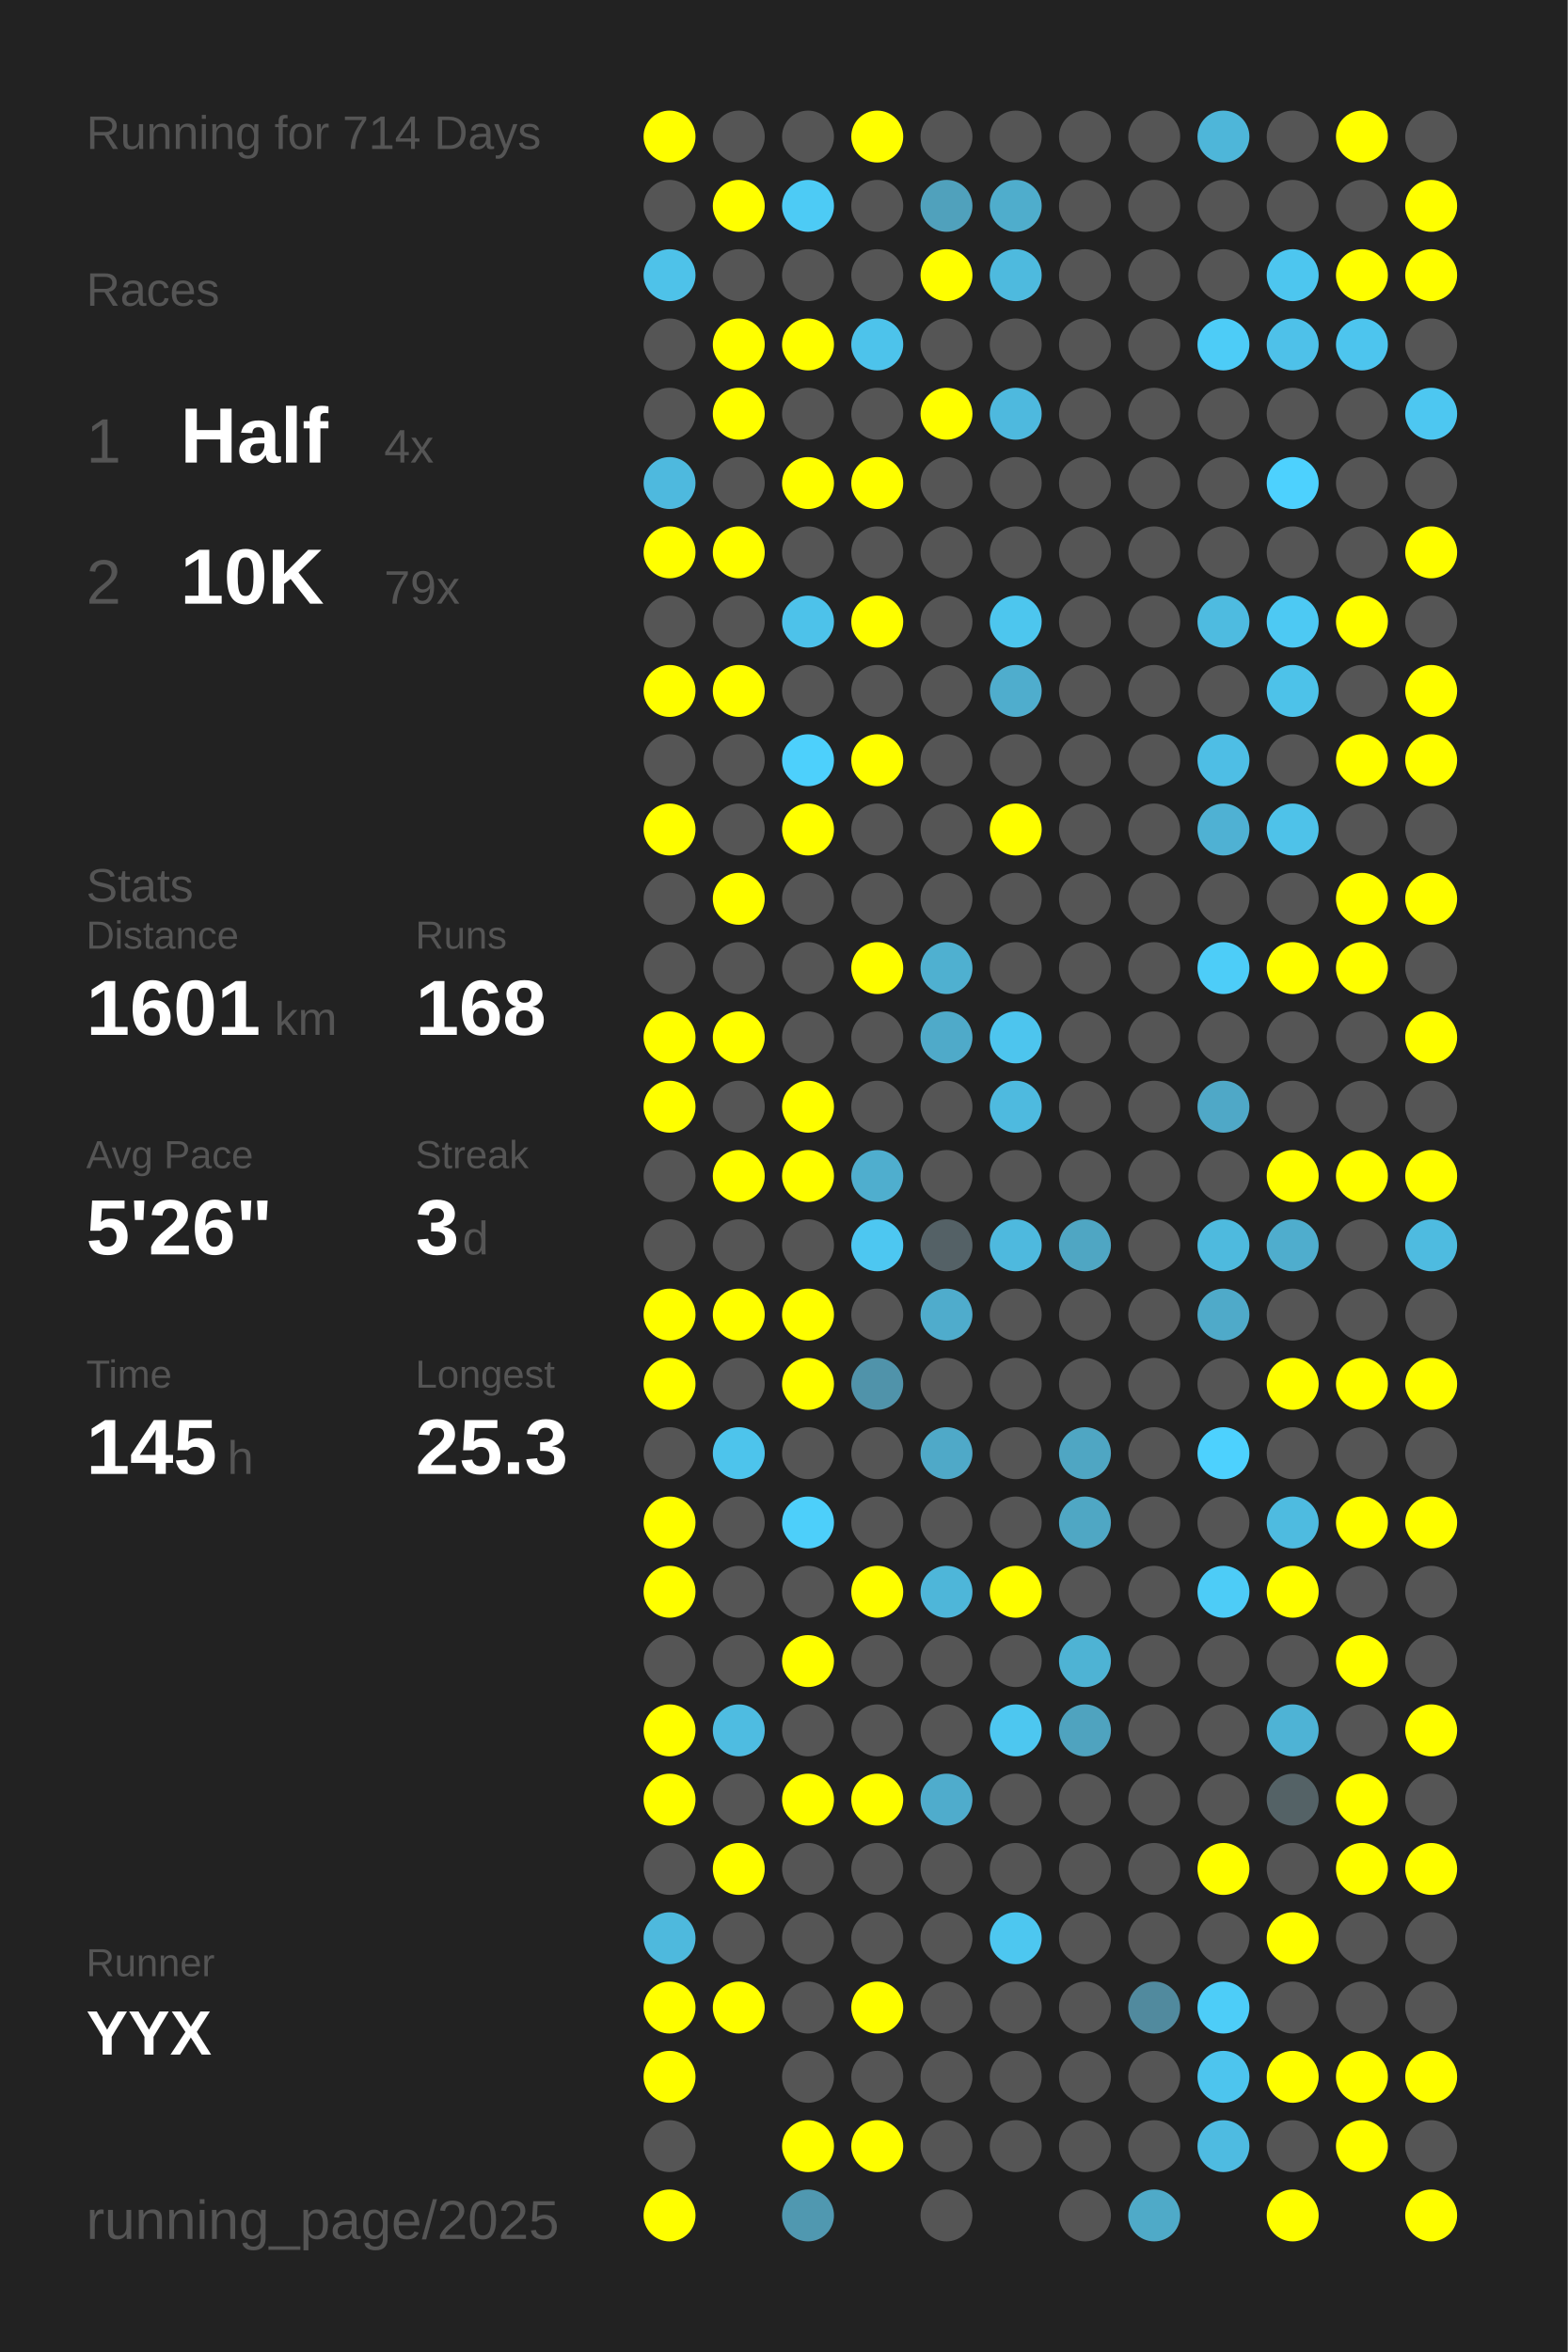
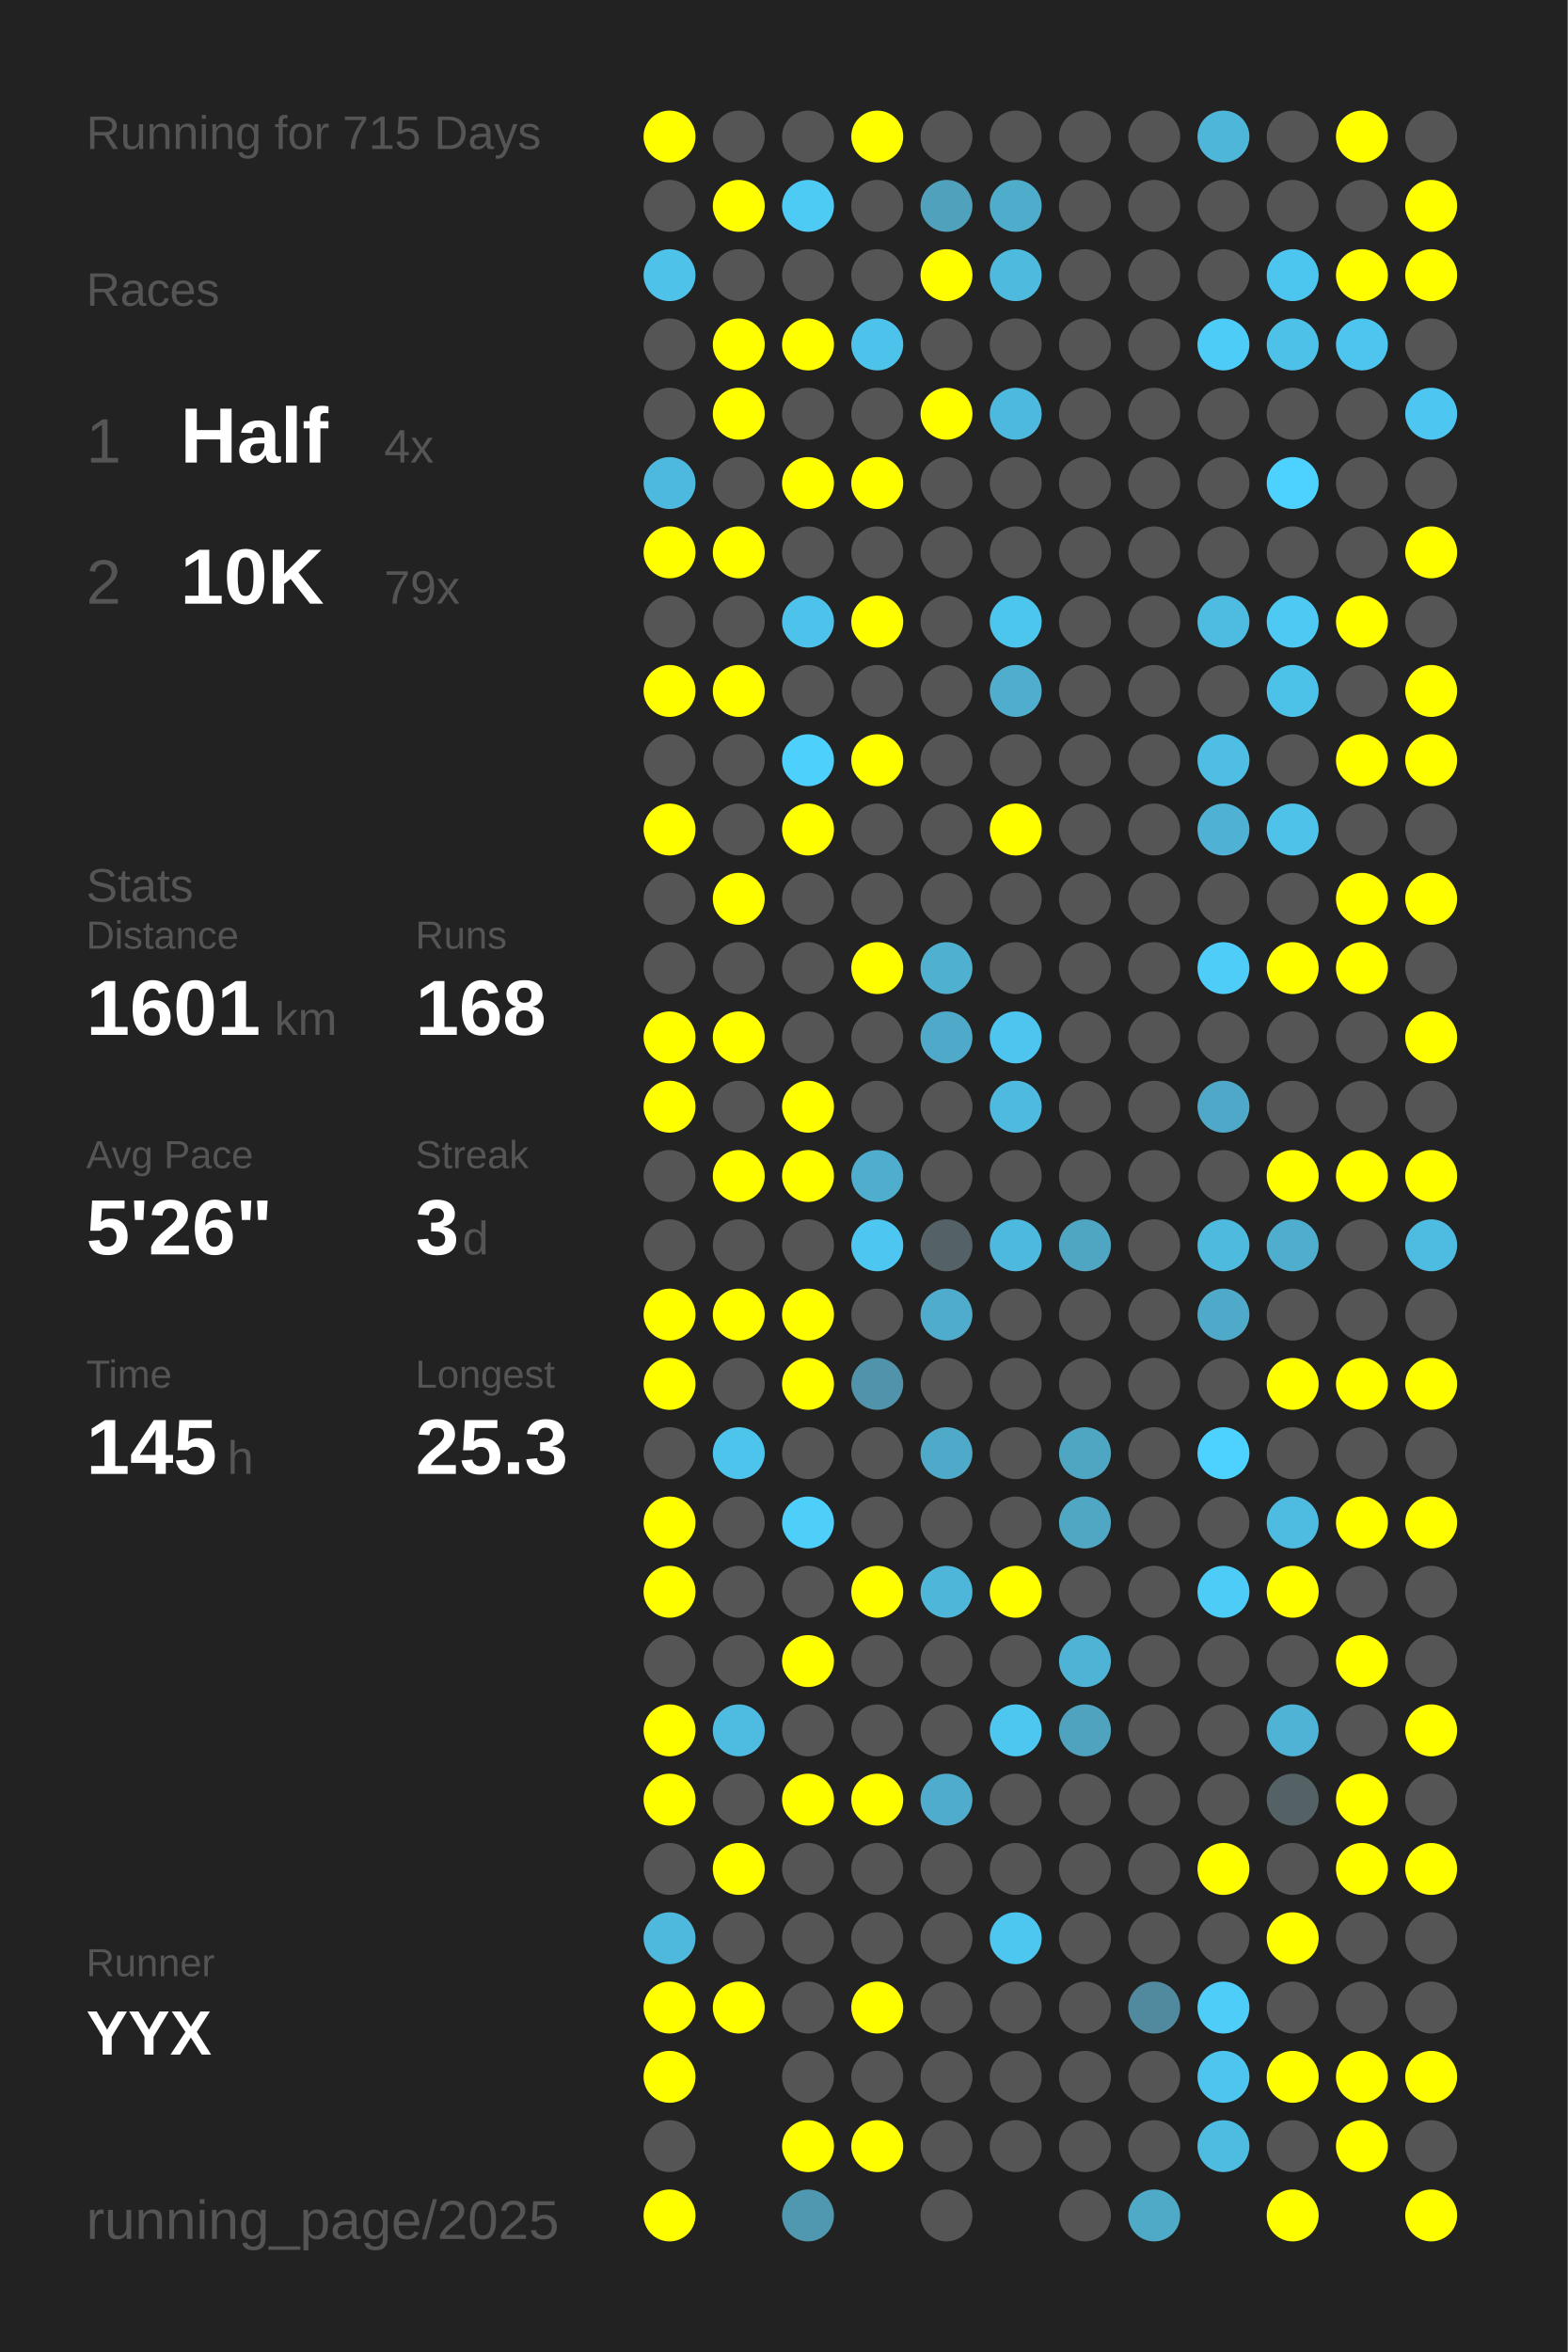
<svg xmlns="http://www.w3.org/2000/svg" baseProfile="full" height="300mm" version="1.1" viewBox="0,0,200,300" width="200mm">
  <defs />
  <rect fill="#222222" height="300" width="200" x="0" y="0" />
-   <text fill="#555555" style="font-size:6px; font-family:Arial;" x="11" y="19">Running for 714 Days</text>
+   <text fill="#555555" style="font-size:6px; font-family:Arial;" x="11" y="19">Running for 715 Days</text>
  <text fill="#555555" style="font-size:6px; font-family:Arial;" x="11" y="39">Races</text>
  <text fill="#555555" style="font-size:8px; font-family:Arial;" x="11" y="59">1</text>
  <text fill="#FFFFFF" style="font-size:10px; font-family:Arial; font-weight:bold;" x="23" y="59">Half</text>
  <text fill="#555555" style="font-size:6px; font-family:Arial;" x="49" y="59">4x</text>
  <text fill="#555555" style="font-size:8px; font-family:Arial;" x="11" y="77">2</text>
  <text fill="#FFFFFF" style="font-size:10px; font-family:Arial; font-weight:bold;" x="23" y="77">10K</text>
  <text fill="#555555" style="font-size:6px; font-family:Arial;" x="49" y="77">79x</text>
  <text fill="#555555" style="font-size:6px; font-family:Arial;" x="11" y="115">Stats</text>
  <text fill="#555555" style="font-size:5px; font-family:Arial;" x="11" y="121">Distance</text>
  <text fill="#FFFFFF" style="font-size:10px; font-family:Arial; font-weight:bold;" x="11" y="132">1601</text>
  <text fill="#555555" style="font-size:6px; font-family:Arial;" x="35" y="132">km</text>
  <text fill="#555555" style="font-size:5px; font-family:Arial;" x="53" y="121">Runs</text>
  <text fill="#FFFFFF" style="font-size:10px; font-family:Arial; font-weight:bold;" x="53" y="132">168</text>
  <text fill="#555555" style="font-size:5px; font-family:Arial;" x="11" y="149">Avg Pace</text>
  <text fill="#FFFFFF" style="font-size:10px; font-family:Arial; font-weight:bold;" x="11" y="160">5'26"</text>
  <text fill="#555555" style="font-size:5px; font-family:Arial;" x="53" y="149">Streak</text>
  <text fill="#FFFFFF" style="font-size:10px; font-family:Arial; font-weight:bold;" x="53" y="160">3</text>
  <text fill="#555555" style="font-size:6px; font-family:Arial;" x="59" y="160">d</text>
  <text fill="#555555" style="font-size:5px; font-family:Arial;" x="11" y="177">Time</text>
  <text fill="#FFFFFF" style="font-size:10px; font-family:Arial; font-weight:bold;" x="11" y="188">145</text>
  <text fill="#555555" style="font-size:6px; font-family:Arial;" x="29" y="188">h</text>
  <text fill="#555555" style="font-size:5px; font-family:Arial;" x="53" y="177">Longest</text>
  <text fill="#FFFFFF" style="font-size:10px; font-family:Arial; font-weight:bold;" x="53" y="188">25.3</text>
  <text fill="#555555" style="font-size:5px; font-family:Arial;" x="11" y="252.065">Runner</text>
  <text fill="#FFFFFF" style="font-size:8px; font-family:Arial; font-weight:bold;" x="11" y="262.065">YYX</text>
  <text fill="#555555" style="font-size:7px; font-family:Arial;" x="11" y="285.581">running_page/2025</text>
  <circle cx="85.417" cy="17.419" fill="#FFFF00" r="3.312" />
  <circle cx="85.417" cy="26.258" fill="#555555" r="3.312" />
  <circle cx="85.417" cy="35.097" fill="#4ec2e9" r="3.312" />
  <circle cx="85.417" cy="43.935" fill="#555555" r="3.312" />
  <circle cx="85.417" cy="52.774" fill="#555555" r="3.312" />
  <circle cx="85.417" cy="61.613" fill="#4eb9de" r="3.312" />
  <circle cx="85.417" cy="70.452" fill="#FFFF00" r="3.312" />
  <circle cx="85.417" cy="79.29" fill="#555555" r="3.312" />
  <circle cx="85.417" cy="88.129" fill="#FFFF00" r="3.312" />
  <circle cx="85.417" cy="96.968" fill="#555555" r="3.312" />
  <circle cx="85.417" cy="105.806" fill="#FFFF00" r="3.312" />
  <circle cx="85.417" cy="114.645" fill="#555555" r="3.312" />
  <circle cx="85.417" cy="123.484" fill="#555555" r="3.312" />
  <circle cx="85.417" cy="132.323" fill="#FFFF00" r="3.312" />
  <circle cx="85.417" cy="141.161" fill="#FFFF00" r="3.312" />
  <circle cx="85.417" cy="150" fill="#555555" r="3.312" />
  <circle cx="85.417" cy="158.839" fill="#555555" r="3.312" />
  <circle cx="85.417" cy="167.677" fill="#FFFF00" r="3.312" />
  <circle cx="85.417" cy="176.516" fill="#FFFF00" r="3.312" />
  <circle cx="85.417" cy="185.355" fill="#555555" r="3.312" />
  <circle cx="85.417" cy="194.194" fill="#FFFF00" r="3.312" />
  <circle cx="85.417" cy="203.032" fill="#FFFF00" r="3.312" />
  <circle cx="85.417" cy="211.871" fill="#555555" r="3.312" />
  <circle cx="85.417" cy="220.71" fill="#FFFF00" r="3.312" />
  <circle cx="85.417" cy="229.548" fill="#FFFF00" r="3.312" />
  <circle cx="85.417" cy="238.387" fill="#555555" r="3.312" />
  <circle cx="85.417" cy="247.226" fill="#4eb9dd" r="3.312" />
  <circle cx="85.417" cy="256.065" fill="#FFFF00" r="3.312" />
  <circle cx="85.417" cy="264.903" fill="#FFFF00" r="3.312" />
  <circle cx="85.417" cy="273.742" fill="#555555" r="3.312" />
  <circle cx="85.417" cy="282.581" fill="#FFFF00" r="3.312" />
  <circle cx="94.25" cy="17.419" fill="#555555" r="3.312" />
  <circle cx="94.25" cy="26.258" fill="#FFFF00" r="3.312" />
  <circle cx="94.25" cy="35.097" fill="#555555" r="3.312" />
  <circle cx="94.25" cy="43.935" fill="#FFFF00" r="3.312" />
  <circle cx="94.25" cy="52.774" fill="#FFFF00" r="3.312" />
  <circle cx="94.25" cy="61.613" fill="#555555" r="3.312" />
  <circle cx="94.25" cy="70.452" fill="#FFFF00" r="3.312" />
  <circle cx="94.25" cy="79.29" fill="#555555" r="3.312" />
  <circle cx="94.25" cy="88.129" fill="#FFFF00" r="3.312" />
  <circle cx="94.25" cy="96.968" fill="#555555" r="3.312" />
  <circle cx="94.25" cy="105.806" fill="#555555" r="3.312" />
  <circle cx="94.25" cy="114.645" fill="#FFFF00" r="3.312" />
  <circle cx="94.25" cy="123.484" fill="#555555" r="3.312" />
  <circle cx="94.25" cy="132.323" fill="#FFFF00" r="3.312" />
  <circle cx="94.25" cy="141.161" fill="#555555" r="3.312" />
  <circle cx="94.25" cy="150" fill="#FFFF00" r="3.312" />
  <circle cx="94.25" cy="158.839" fill="#555555" r="3.312" />
  <circle cx="94.25" cy="167.677" fill="#FFFF00" r="3.312" />
  <circle cx="94.25" cy="176.516" fill="#555555" r="3.312" />
  <circle cx="94.25" cy="185.355" fill="#4dc4ec" r="3.312" />
  <circle cx="94.25" cy="194.194" fill="#555555" r="3.312" />
  <circle cx="94.25" cy="203.032" fill="#555555" r="3.312" />
  <circle cx="94.25" cy="211.871" fill="#555555" r="3.312" />
  <circle cx="94.25" cy="220.71" fill="#4ebce1" r="3.312" />
  <circle cx="94.25" cy="229.548" fill="#555555" r="3.312" />
  <circle cx="94.25" cy="238.387" fill="#FFFF00" r="3.312" />
  <circle cx="94.25" cy="247.226" fill="#555555" r="3.312" />
  <circle cx="94.25" cy="256.065" fill="#FFFF00" r="3.312" />
  <circle cx="103.083" cy="17.419" fill="#555555" r="3.312" />
  <circle cx="103.083" cy="26.258" fill="#4dcbf5" r="3.312" />
  <circle cx="103.083" cy="35.097" fill="#555555" r="3.312" />
  <circle cx="103.083" cy="43.935" fill="#FFFF00" r="3.312" />
  <circle cx="103.083" cy="52.774" fill="#555555" r="3.312" />
  <circle cx="103.083" cy="61.613" fill="#FFFF00" r="3.312" />
  <circle cx="103.083" cy="70.452" fill="#555555" r="3.312" />
  <circle cx="103.083" cy="79.29" fill="#4dc2ea" r="3.312" />
  <circle cx="103.083" cy="88.129" fill="#555555" r="3.312" />
  <circle cx="103.083" cy="96.968" fill="#4dd0fc" r="3.312" />
  <circle cx="103.083" cy="105.806" fill="#FFFF00" r="3.312" />
  <circle cx="103.083" cy="114.645" fill="#555555" r="3.312" />
  <circle cx="103.083" cy="123.484" fill="#555555" r="3.312" />
  <circle cx="103.083" cy="132.323" fill="#555555" r="3.312" />
  <circle cx="103.083" cy="141.161" fill="#FFFF00" r="3.312" />
  <circle cx="103.083" cy="150" fill="#FFFF00" r="3.312" />
  <circle cx="103.083" cy="158.839" fill="#555555" r="3.312" />
  <circle cx="103.083" cy="167.677" fill="#FFFF00" r="3.312" />
  <circle cx="103.083" cy="176.516" fill="#FFFF00" r="3.312" />
  <circle cx="103.083" cy="185.355" fill="#555555" r="3.312" />
  <circle cx="103.083" cy="194.194" fill="#4dcffa" r="3.312" />
  <circle cx="103.083" cy="203.032" fill="#555555" r="3.312" />
  <circle cx="103.083" cy="211.871" fill="#FFFF00" r="3.312" />
  <circle cx="103.083" cy="220.71" fill="#555555" r="3.312" />
  <circle cx="103.083" cy="229.548" fill="#FFFF00" r="3.312" />
  <circle cx="103.083" cy="238.387" fill="#555555" r="3.312" />
  <circle cx="103.083" cy="247.226" fill="#555555" r="3.312" />
  <circle cx="103.083" cy="256.065" fill="#555555" r="3.312" />
  <circle cx="103.083" cy="264.903" fill="#555555" r="3.312" />
  <circle cx="103.083" cy="273.742" fill="#FFFF00" r="3.312" />
  <circle cx="103.083" cy="282.581" fill="#5098b0" r="3.312" />
  <circle cx="111.917" cy="17.419" fill="#FFFF00" r="3.312" />
  <circle cx="111.917" cy="26.258" fill="#555555" r="3.312" />
  <circle cx="111.917" cy="35.097" fill="#555555" r="3.312" />
  <circle cx="111.917" cy="43.935" fill="#4dc3eb" r="3.312" />
  <circle cx="111.917" cy="52.774" fill="#555555" r="3.312" />
  <circle cx="111.917" cy="61.613" fill="#FFFF00" r="3.312" />
  <circle cx="111.917" cy="70.452" fill="#555555" r="3.312" />
  <circle cx="111.917" cy="79.29" fill="#FFFF00" r="3.312" />
  <circle cx="111.917" cy="88.129" fill="#555555" r="3.312" />
  <circle cx="111.917" cy="96.968" fill="#FFFF00" r="3.312" />
  <circle cx="111.917" cy="105.806" fill="#555555" r="3.312" />
  <circle cx="111.917" cy="114.645" fill="#555555" r="3.312" />
  <circle cx="111.917" cy="123.484" fill="#FFFF00" r="3.312" />
  <circle cx="111.917" cy="132.323" fill="#555555" r="3.312" />
  <circle cx="111.917" cy="141.161" fill="#555555" r="3.312" />
  <circle cx="111.917" cy="150" fill="#4faece" r="3.312" />
  <circle cx="111.917" cy="158.839" fill="#4dc7f1" r="3.312" />
  <circle cx="111.917" cy="167.677" fill="#555555" r="3.312" />
  <circle cx="111.917" cy="176.516" fill="#5093aa" r="3.312" />
  <circle cx="111.917" cy="185.355" fill="#555555" r="3.312" />
  <circle cx="111.917" cy="194.194" fill="#555555" r="3.312" />
  <circle cx="111.917" cy="203.032" fill="#FFFF00" r="3.312" />
  <circle cx="111.917" cy="211.871" fill="#555555" r="3.312" />
  <circle cx="111.917" cy="220.71" fill="#555555" r="3.312" />
  <circle cx="111.917" cy="229.548" fill="#FFFF00" r="3.312" />
  <circle cx="111.917" cy="238.387" fill="#555555" r="3.312" />
  <circle cx="111.917" cy="247.226" fill="#555555" r="3.312" />
  <circle cx="111.917" cy="256.065" fill="#FFFF00" r="3.312" />
  <circle cx="111.917" cy="264.903" fill="#555555" r="3.312" />
  <circle cx="111.917" cy="273.742" fill="#FFFF00" r="3.312" />
  <circle cx="120.75" cy="17.419" fill="#555555" r="3.312" />
  <circle cx="120.75" cy="26.258" fill="#50a1bc" r="3.312" />
  <circle cx="120.75" cy="35.097" fill="#FFFF00" r="3.312" />
  <circle cx="120.75" cy="43.935" fill="#555555" r="3.312" />
  <circle cx="120.75" cy="52.774" fill="#FFFF00" r="3.312" />
  <circle cx="120.75" cy="61.613" fill="#555555" r="3.312" />
  <circle cx="120.75" cy="70.452" fill="#555555" r="3.312" />
  <circle cx="120.75" cy="79.29" fill="#555555" r="3.312" />
  <circle cx="120.75" cy="88.129" fill="#555555" r="3.312" />
  <circle cx="120.75" cy="96.968" fill="#555555" r="3.312" />
  <circle cx="120.75" cy="105.806" fill="#555555" r="3.312" />
  <circle cx="120.75" cy="114.645" fill="#555555" r="3.312" />
  <circle cx="120.75" cy="123.484" fill="#4fb0d0" r="3.312" />
  <circle cx="120.75" cy="132.323" fill="#4faac9" r="3.312" />
  <circle cx="120.75" cy="141.161" fill="#555555" r="3.312" />
  <circle cx="120.75" cy="150" fill="#555555" r="3.312" />
  <circle cx="120.75" cy="158.839" fill="#546166" r="3.312" />
  <circle cx="120.75" cy="167.677" fill="#4faccc" r="3.312" />
  <circle cx="120.75" cy="176.516" fill="#555555" r="3.312" />
  <circle cx="120.75" cy="185.355" fill="#4fa9c8" r="3.312" />
  <circle cx="120.75" cy="194.194" fill="#555555" r="3.312" />
  <circle cx="120.75" cy="203.032" fill="#4eb6d9" r="3.312" />
  <circle cx="120.75" cy="211.871" fill="#555555" r="3.312" />
  <circle cx="120.75" cy="220.71" fill="#555555" r="3.312" />
  <circle cx="120.75" cy="229.548" fill="#4faccc" r="3.312" />
  <circle cx="120.75" cy="238.387" fill="#555555" r="3.312" />
  <circle cx="120.75" cy="247.226" fill="#555555" r="3.312" />
  <circle cx="120.75" cy="256.065" fill="#555555" r="3.312" />
  <circle cx="120.75" cy="264.903" fill="#555555" r="3.312" />
  <circle cx="120.75" cy="273.742" fill="#555555" r="3.312" />
  <circle cx="120.75" cy="282.581" fill="#555555" r="3.312" />
  <circle cx="129.583" cy="17.419" fill="#555555" r="3.312" />
  <circle cx="129.583" cy="26.258" fill="#4fadcc" r="3.312" />
  <circle cx="129.583" cy="35.097" fill="#4ebade" r="3.312" />
  <circle cx="129.583" cy="43.935" fill="#555555" r="3.312" />
  <circle cx="129.583" cy="52.774" fill="#4eb9de" r="3.312" />
  <circle cx="129.583" cy="61.613" fill="#555555" r="3.312" />
  <circle cx="129.583" cy="70.452" fill="#555555" r="3.312" />
  <circle cx="129.583" cy="79.29" fill="#4dc6ee" r="3.312" />
  <circle cx="129.583" cy="88.129" fill="#4fadcd" r="3.312" />
  <circle cx="129.583" cy="96.968" fill="#555555" r="3.312" />
  <circle cx="129.583" cy="105.806" fill="#FFFF00" r="3.312" />
  <circle cx="129.583" cy="114.645" fill="#555555" r="3.312" />
  <circle cx="129.583" cy="123.484" fill="#555555" r="3.312" />
  <circle cx="129.583" cy="132.323" fill="#4dc5ee" r="3.312" />
  <circle cx="129.583" cy="141.161" fill="#4ebadf" r="3.312" />
  <circle cx="129.583" cy="150" fill="#555555" r="3.312" />
  <circle cx="129.583" cy="158.839" fill="#4eb9de" r="3.312" />
  <circle cx="129.583" cy="167.677" fill="#555555" r="3.312" />
  <circle cx="129.583" cy="176.516" fill="#555555" r="3.312" />
  <circle cx="129.583" cy="185.355" fill="#555555" r="3.312" />
  <circle cx="129.583" cy="194.194" fill="#555555" r="3.312" />
  <circle cx="129.583" cy="203.032" fill="#FFFF00" r="3.312" />
  <circle cx="129.583" cy="211.871" fill="#555555" r="3.312" />
  <circle cx="129.583" cy="220.71" fill="#4dc7f0" r="3.312" />
  <circle cx="129.583" cy="229.548" fill="#555555" r="3.312" />
  <circle cx="129.583" cy="238.387" fill="#555555" r="3.312" />
  <circle cx="129.583" cy="247.226" fill="#4dc7f0" r="3.312" />
  <circle cx="129.583" cy="256.065" fill="#555555" r="3.312" />
  <circle cx="129.583" cy="264.903" fill="#555555" r="3.312" />
  <circle cx="129.583" cy="273.742" fill="#555555" r="3.312" />
  <circle cx="138.417" cy="17.419" fill="#555555" r="3.312" />
  <circle cx="138.417" cy="26.258" fill="#555555" r="3.312" />
  <circle cx="138.417" cy="35.097" fill="#555555" r="3.312" />
  <circle cx="138.417" cy="43.935" fill="#555555" r="3.312" />
  <circle cx="138.417" cy="52.774" fill="#555555" r="3.312" />
  <circle cx="138.417" cy="61.613" fill="#555555" r="3.312" />
  <circle cx="138.417" cy="70.452" fill="#555555" r="3.312" />
  <circle cx="138.417" cy="79.29" fill="#555555" r="3.312" />
  <circle cx="138.417" cy="88.129" fill="#555555" r="3.312" />
  <circle cx="138.417" cy="96.968" fill="#555555" r="3.312" />
  <circle cx="138.417" cy="105.806" fill="#555555" r="3.312" />
  <circle cx="138.417" cy="114.645" fill="#555555" r="3.312" />
  <circle cx="138.417" cy="123.484" fill="#555555" r="3.312" />
  <circle cx="138.417" cy="132.323" fill="#555555" r="3.312" />
  <circle cx="138.417" cy="141.161" fill="#555555" r="3.312" />
  <circle cx="138.417" cy="150" fill="#555555" r="3.312" />
  <circle cx="138.417" cy="158.839" fill="#4fa6c3" r="3.312" />
  <circle cx="138.417" cy="167.677" fill="#555555" r="3.312" />
  <circle cx="138.417" cy="176.516" fill="#555555" r="3.312" />
  <circle cx="138.417" cy="185.355" fill="#4fa6c3" r="3.312" />
  <circle cx="138.417" cy="194.194" fill="#4fa7c4" r="3.312" />
  <circle cx="138.417" cy="203.032" fill="#555555" r="3.312" />
  <circle cx="138.417" cy="211.871" fill="#4eb3d4" r="3.312" />
  <circle cx="138.417" cy="220.71" fill="#4fa3bf" r="3.312" />
  <circle cx="138.417" cy="229.548" fill="#555555" r="3.312" />
  <circle cx="138.417" cy="238.387" fill="#555555" r="3.312" />
  <circle cx="138.417" cy="247.226" fill="#555555" r="3.312" />
  <circle cx="138.417" cy="256.065" fill="#555555" r="3.312" />
  <circle cx="138.417" cy="264.903" fill="#555555" r="3.312" />
  <circle cx="138.417" cy="273.742" fill="#555555" r="3.312" />
  <circle cx="138.417" cy="282.581" fill="#555555" r="3.312" />
  <circle cx="147.25" cy="17.419" fill="#555555" r="3.312" />
  <circle cx="147.25" cy="26.258" fill="#555555" r="3.312" />
  <circle cx="147.25" cy="35.097" fill="#555555" r="3.312" />
  <circle cx="147.25" cy="43.935" fill="#555555" r="3.312" />
  <circle cx="147.25" cy="52.774" fill="#555555" r="3.312" />
  <circle cx="147.25" cy="61.613" fill="#555555" r="3.312" />
  <circle cx="147.25" cy="70.452" fill="#555555" r="3.312" />
  <circle cx="147.25" cy="79.29" fill="#555555" r="3.312" />
  <circle cx="147.25" cy="88.129" fill="#555555" r="3.312" />
  <circle cx="147.25" cy="96.968" fill="#555555" r="3.312" />
  <circle cx="147.25" cy="105.806" fill="#555555" r="3.312" />
  <circle cx="147.25" cy="114.645" fill="#555555" r="3.312" />
  <circle cx="147.25" cy="123.484" fill="#555555" r="3.312" />
  <circle cx="147.25" cy="132.323" fill="#555555" r="3.312" />
  <circle cx="147.25" cy="141.161" fill="#555555" r="3.312" />
  <circle cx="147.25" cy="150" fill="#555555" r="3.312" />
  <circle cx="147.25" cy="158.839" fill="#555555" r="3.312" />
  <circle cx="147.25" cy="167.677" fill="#555555" r="3.312" />
  <circle cx="147.25" cy="176.516" fill="#555555" r="3.312" />
  <circle cx="147.25" cy="185.355" fill="#555555" r="3.312" />
  <circle cx="147.25" cy="194.194" fill="#555555" r="3.312" />
  <circle cx="147.25" cy="203.032" fill="#555555" r="3.312" />
  <circle cx="147.25" cy="211.871" fill="#555555" r="3.312" />
  <circle cx="147.25" cy="220.71" fill="#555555" r="3.312" />
  <circle cx="147.25" cy="229.548" fill="#555555" r="3.312" />
  <circle cx="147.25" cy="238.387" fill="#555555" r="3.312" />
  <circle cx="147.25" cy="247.226" fill="#555555" r="3.312" />
  <circle cx="147.25" cy="256.065" fill="#518a9e" r="3.312" />
  <circle cx="147.25" cy="264.903" fill="#555555" r="3.312" />
  <circle cx="147.25" cy="273.742" fill="#555555" r="3.312" />
  <circle cx="147.25" cy="282.581" fill="#4faac8" r="3.312" />
  <circle cx="156.083" cy="17.419" fill="#4eb6d9" r="3.312" />
  <circle cx="156.083" cy="26.258" fill="#555555" r="3.312" />
  <circle cx="156.083" cy="35.097" fill="#555555" r="3.312" />
  <circle cx="156.083" cy="43.935" fill="#4dccf7" r="3.312" />
  <circle cx="156.083" cy="52.774" fill="#555555" r="3.312" />
  <circle cx="156.083" cy="61.613" fill="#555555" r="3.312" />
  <circle cx="156.083" cy="70.452" fill="#555555" r="3.312" />
  <circle cx="156.083" cy="79.29" fill="#4ebbe0" r="3.312" />
  <circle cx="156.083" cy="88.129" fill="#555555" r="3.312" />
  <circle cx="156.083" cy="96.968" fill="#4ebee5" r="3.312" />
  <circle cx="156.083" cy="105.806" fill="#4fb1d3" r="3.312" />
  <circle cx="156.083" cy="114.645" fill="#555555" r="3.312" />
  <circle cx="156.083" cy="123.484" fill="#4dcdf8" r="3.312" />
  <circle cx="156.083" cy="132.323" fill="#555555" r="3.312" />
  <circle cx="156.083" cy="141.161" fill="#4fa8c7" r="3.312" />
  <circle cx="156.083" cy="150" fill="#555555" r="3.312" />
  <circle cx="156.083" cy="158.839" fill="#4ebade" r="3.312" />
  <circle cx="156.083" cy="167.677" fill="#4faac9" r="3.312" />
  <circle cx="156.083" cy="176.516" fill="#555555" r="3.312" />
  <circle cx="156.083" cy="185.355" fill="#4dd1fe" r="3.312" />
  <circle cx="156.083" cy="194.194" fill="#555555" r="3.312" />
  <circle cx="156.083" cy="203.032" fill="#4dccf7" r="3.312" />
  <circle cx="156.083" cy="211.871" fill="#555555" r="3.312" />
  <circle cx="156.083" cy="220.71" fill="#555555" r="3.312" />
  <circle cx="156.083" cy="229.548" fill="#555555" r="3.312" />
  <circle cx="156.083" cy="238.387" fill="#FFFF00" r="3.312" />
  <circle cx="156.083" cy="247.226" fill="#555555" r="3.312" />
  <circle cx="156.083" cy="256.065" fill="#4dcdf8" r="3.312" />
  <circle cx="156.083" cy="264.903" fill="#4dc5ee" r="3.312" />
  <circle cx="156.083" cy="273.742" fill="#4ebbe1" r="3.312" />
  <circle cx="164.917" cy="17.419" fill="#555555" r="3.312" />
  <circle cx="164.917" cy="26.258" fill="#555555" r="3.312" />
  <circle cx="164.917" cy="35.097" fill="#4dc6ef" r="3.312" />
  <circle cx="164.917" cy="43.935" fill="#4ec1e9" r="3.312" />
  <circle cx="164.917" cy="52.774" fill="#555555" r="3.312" />
  <circle cx="164.917" cy="61.613" fill="#4dd1fe" r="3.312" />
  <circle cx="164.917" cy="70.452" fill="#555555" r="3.312" />
  <circle cx="164.917" cy="79.29" fill="#4dc9f3" r="3.312" />
  <circle cx="164.917" cy="88.129" fill="#4dc2e9" r="3.312" />
  <circle cx="164.917" cy="96.968" fill="#555555" r="3.312" />
  <circle cx="164.917" cy="105.806" fill="#4ec2e9" r="3.312" />
  <circle cx="164.917" cy="114.645" fill="#555555" r="3.312" />
  <circle cx="164.917" cy="123.484" fill="#FFFF00" r="3.312" />
  <circle cx="164.917" cy="132.323" fill="#555555" r="3.312" />
  <circle cx="164.917" cy="141.161" fill="#555555" r="3.312" />
  <circle cx="164.917" cy="150" fill="#FFFF00" r="3.312" />
  <circle cx="164.917" cy="158.839" fill="#4fadcd" r="3.312" />
  <circle cx="164.917" cy="167.677" fill="#555555" r="3.312" />
  <circle cx="164.917" cy="176.516" fill="#FFFF00" r="3.312" />
  <circle cx="164.917" cy="185.355" fill="#555555" r="3.312" />
  <circle cx="164.917" cy="194.194" fill="#4ebbe0" r="3.312" />
  <circle cx="164.917" cy="203.032" fill="#FFFF00" r="3.312" />
  <circle cx="164.917" cy="211.871" fill="#555555" r="3.312" />
  <circle cx="164.917" cy="220.71" fill="#4eb3d5" r="3.312" />
  <circle cx="164.917" cy="229.548" fill="#546266" r="3.312" />
  <circle cx="164.917" cy="238.387" fill="#555555" r="3.312" />
  <circle cx="164.917" cy="247.226" fill="#FFFF00" r="3.312" />
  <circle cx="164.917" cy="256.065" fill="#555555" r="3.312" />
  <circle cx="164.917" cy="264.903" fill="#FFFF00" r="3.312" />
  <circle cx="164.917" cy="273.742" fill="#555555" r="3.312" />
  <circle cx="164.917" cy="282.581" fill="#FFFF00" r="3.312" />
  <circle cx="173.75" cy="17.419" fill="#FFFF00" r="3.312" />
  <circle cx="173.75" cy="26.258" fill="#555555" r="3.312" />
  <circle cx="173.75" cy="35.097" fill="#FFFF00" r="3.312" />
  <circle cx="173.75" cy="43.935" fill="#4dc5ee" r="3.312" />
  <circle cx="173.75" cy="52.774" fill="#555555" r="3.312" />
  <circle cx="173.75" cy="61.613" fill="#555555" r="3.312" />
  <circle cx="173.75" cy="70.452" fill="#555555" r="3.312" />
  <circle cx="173.75" cy="79.29" fill="#FFFF00" r="3.312" />
  <circle cx="173.75" cy="88.129" fill="#555555" r="3.312" />
  <circle cx="173.75" cy="96.968" fill="#FFFF00" r="3.312" />
  <circle cx="173.75" cy="105.806" fill="#555555" r="3.312" />
  <circle cx="173.75" cy="114.645" fill="#FFFF00" r="3.312" />
  <circle cx="173.75" cy="123.484" fill="#FFFF00" r="3.312" />
  <circle cx="173.75" cy="132.323" fill="#555555" r="3.312" />
  <circle cx="173.75" cy="141.161" fill="#555555" r="3.312" />
  <circle cx="173.75" cy="150" fill="#FFFF00" r="3.312" />
  <circle cx="173.75" cy="158.839" fill="#555555" r="3.312" />
  <circle cx="173.75" cy="167.677" fill="#555555" r="3.312" />
  <circle cx="173.75" cy="176.516" fill="#FFFF00" r="3.312" />
  <circle cx="173.75" cy="185.355" fill="#555555" r="3.312" />
  <circle cx="173.75" cy="194.194" fill="#FFFF00" r="3.312" />
  <circle cx="173.75" cy="203.032" fill="#555555" r="3.312" />
  <circle cx="173.75" cy="211.871" fill="#FFFF00" r="3.312" />
  <circle cx="173.75" cy="220.71" fill="#555555" r="3.312" />
  <circle cx="173.75" cy="229.548" fill="#FFFF00" r="3.312" />
  <circle cx="173.75" cy="238.387" fill="#FFFF00" r="3.312" />
  <circle cx="173.75" cy="247.226" fill="#555555" r="3.312" />
  <circle cx="173.75" cy="256.065" fill="#555555" r="3.312" />
  <circle cx="173.75" cy="264.903" fill="#FFFF00" r="3.312" />
  <circle cx="173.75" cy="273.742" fill="#FFFF00" r="3.312" />
  <circle cx="182.583" cy="17.419" fill="#555555" r="3.312" />
  <circle cx="182.583" cy="26.258" fill="#FFFF00" r="3.312" />
  <circle cx="182.583" cy="35.097" fill="#FFFF00" r="3.312" />
  <circle cx="182.583" cy="43.935" fill="#555555" r="3.312" />
  <circle cx="182.583" cy="52.774" fill="#4dc7f1" r="3.312" />
  <circle cx="182.583" cy="61.613" fill="#555555" r="3.312" />
  <circle cx="182.583" cy="70.452" fill="#FFFF00" r="3.312" />
  <circle cx="182.583" cy="79.29" fill="#555555" r="3.312" />
  <circle cx="182.583" cy="88.129" fill="#FFFF00" r="3.312" />
  <circle cx="182.583" cy="96.968" fill="#FFFF00" r="3.312" />
  <circle cx="182.583" cy="105.806" fill="#555555" r="3.312" />
  <circle cx="182.583" cy="114.645" fill="#FFFF00" r="3.312" />
  <circle cx="182.583" cy="123.484" fill="#555555" r="3.312" />
  <circle cx="182.583" cy="132.323" fill="#FFFF00" r="3.312" />
  <circle cx="182.583" cy="141.161" fill="#555555" r="3.312" />
  <circle cx="182.583" cy="150" fill="#FFFF00" r="3.312" />
  <circle cx="182.583" cy="158.839" fill="#4ebbe0" r="3.312" />
  <circle cx="182.583" cy="167.677" fill="#555555" r="3.312" />
  <circle cx="182.583" cy="176.516" fill="#FFFF00" r="3.312" />
  <circle cx="182.583" cy="185.355" fill="#555555" r="3.312" />
  <circle cx="182.583" cy="194.194" fill="#FFFF00" r="3.312" />
  <circle cx="182.583" cy="203.032" fill="#555555" r="3.312" />
  <circle cx="182.583" cy="211.871" fill="#555555" r="3.312" />
  <circle cx="182.583" cy="220.71" fill="#FFFF00" r="3.312" />
  <circle cx="182.583" cy="229.548" fill="#555555" r="3.312" />
  <circle cx="182.583" cy="238.387" fill="#FFFF00" r="3.312" />
  <circle cx="182.583" cy="247.226" fill="#555555" r="3.312" />
  <circle cx="182.583" cy="256.065" fill="#555555" r="3.312" />
  <circle cx="182.583" cy="264.903" fill="#FFFF00" r="3.312" />
  <circle cx="182.583" cy="273.742" fill="#555555" r="3.312" />
  <circle cx="182.583" cy="282.581" fill="#FFFF00" r="3.312" />
</svg>
